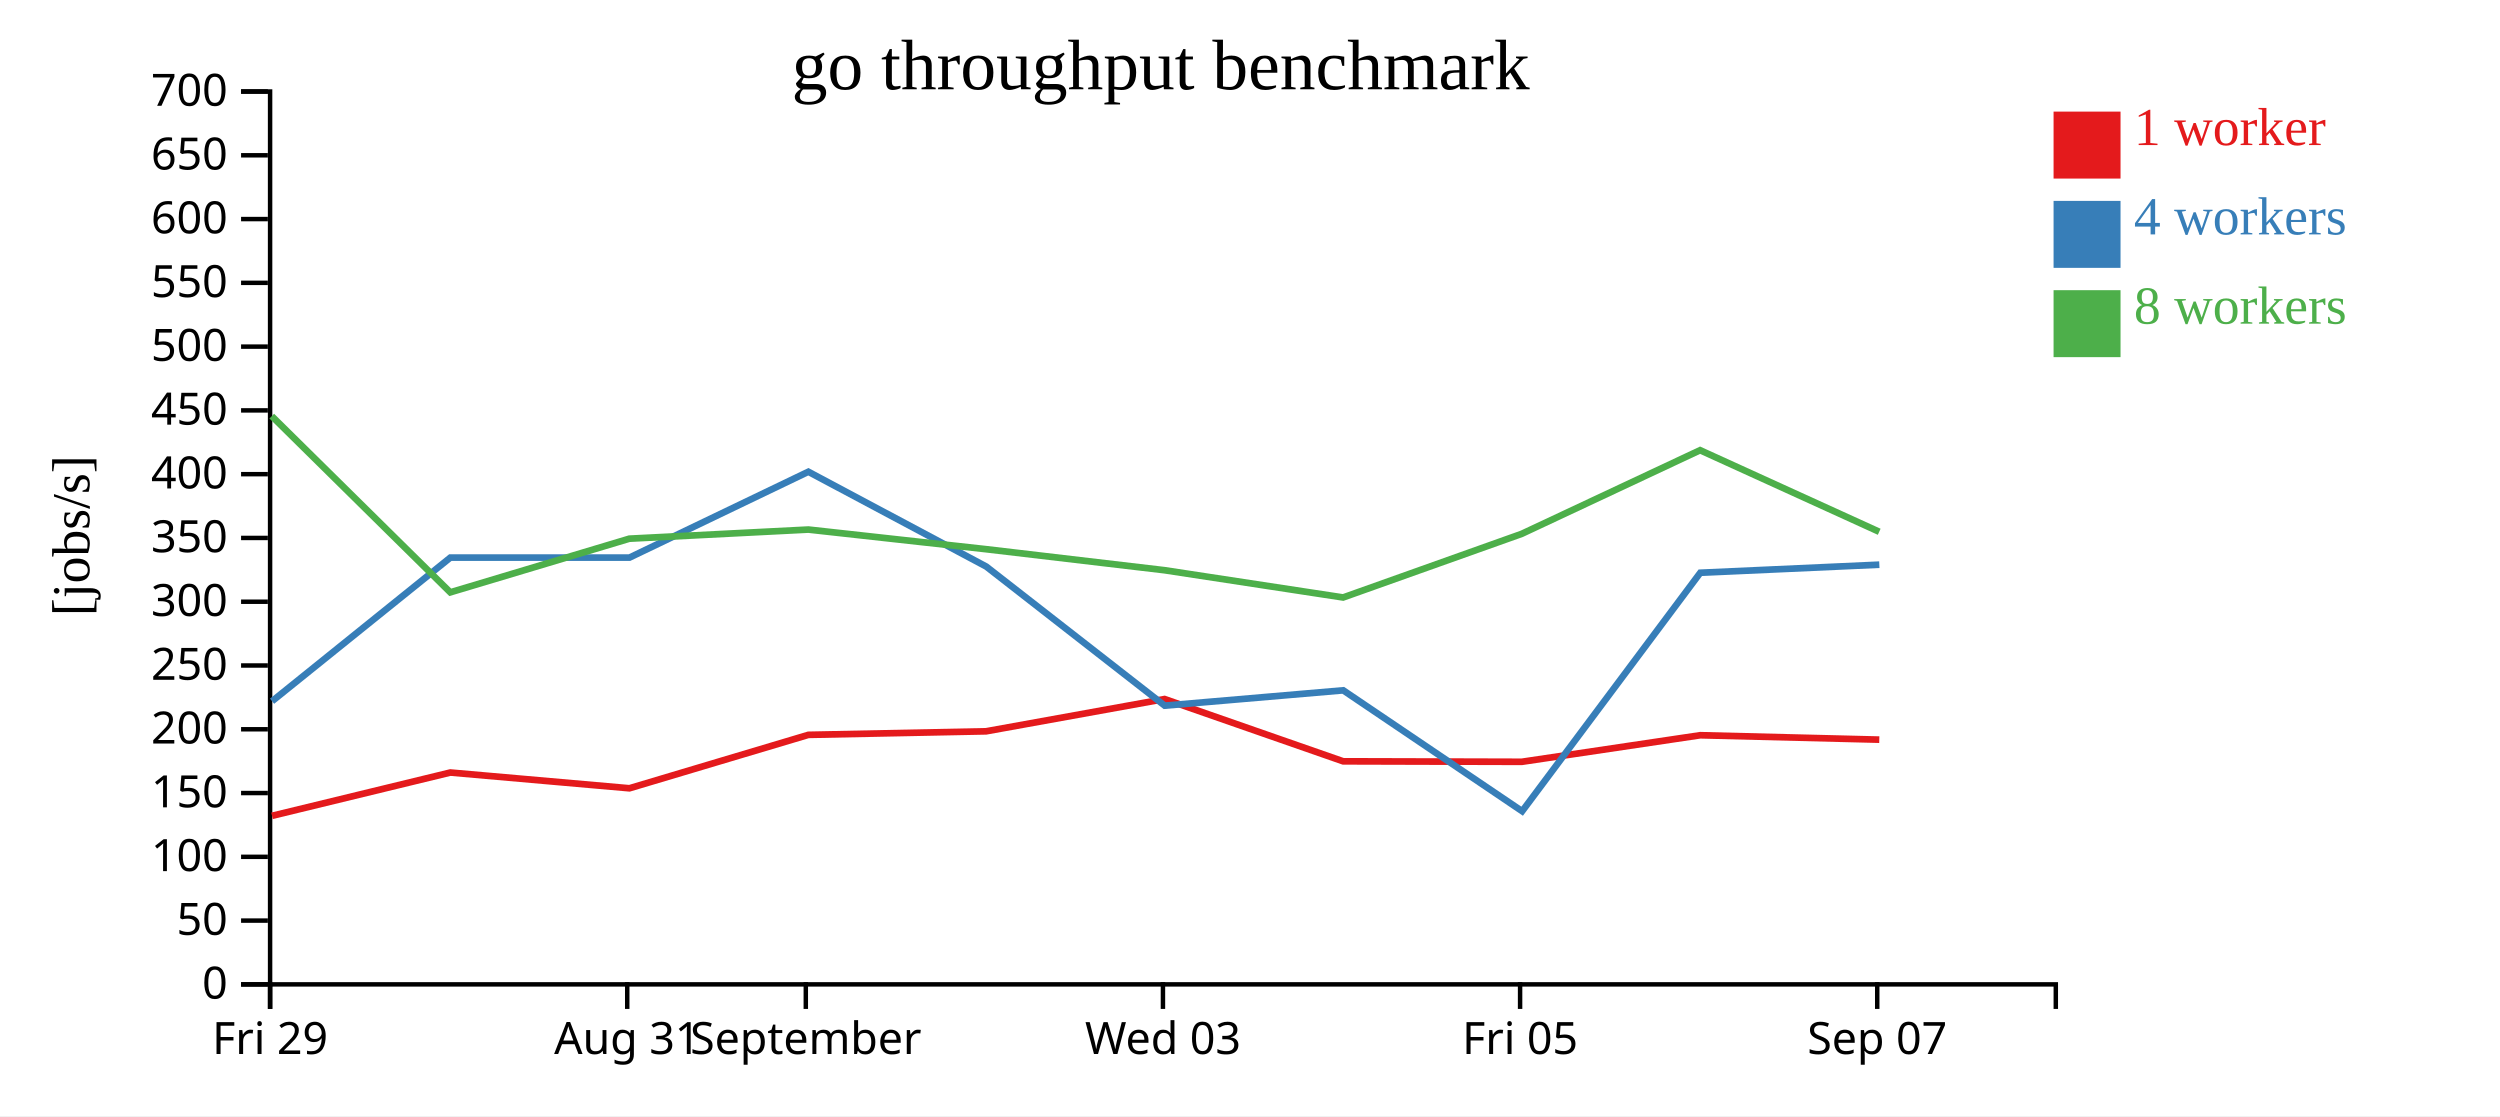
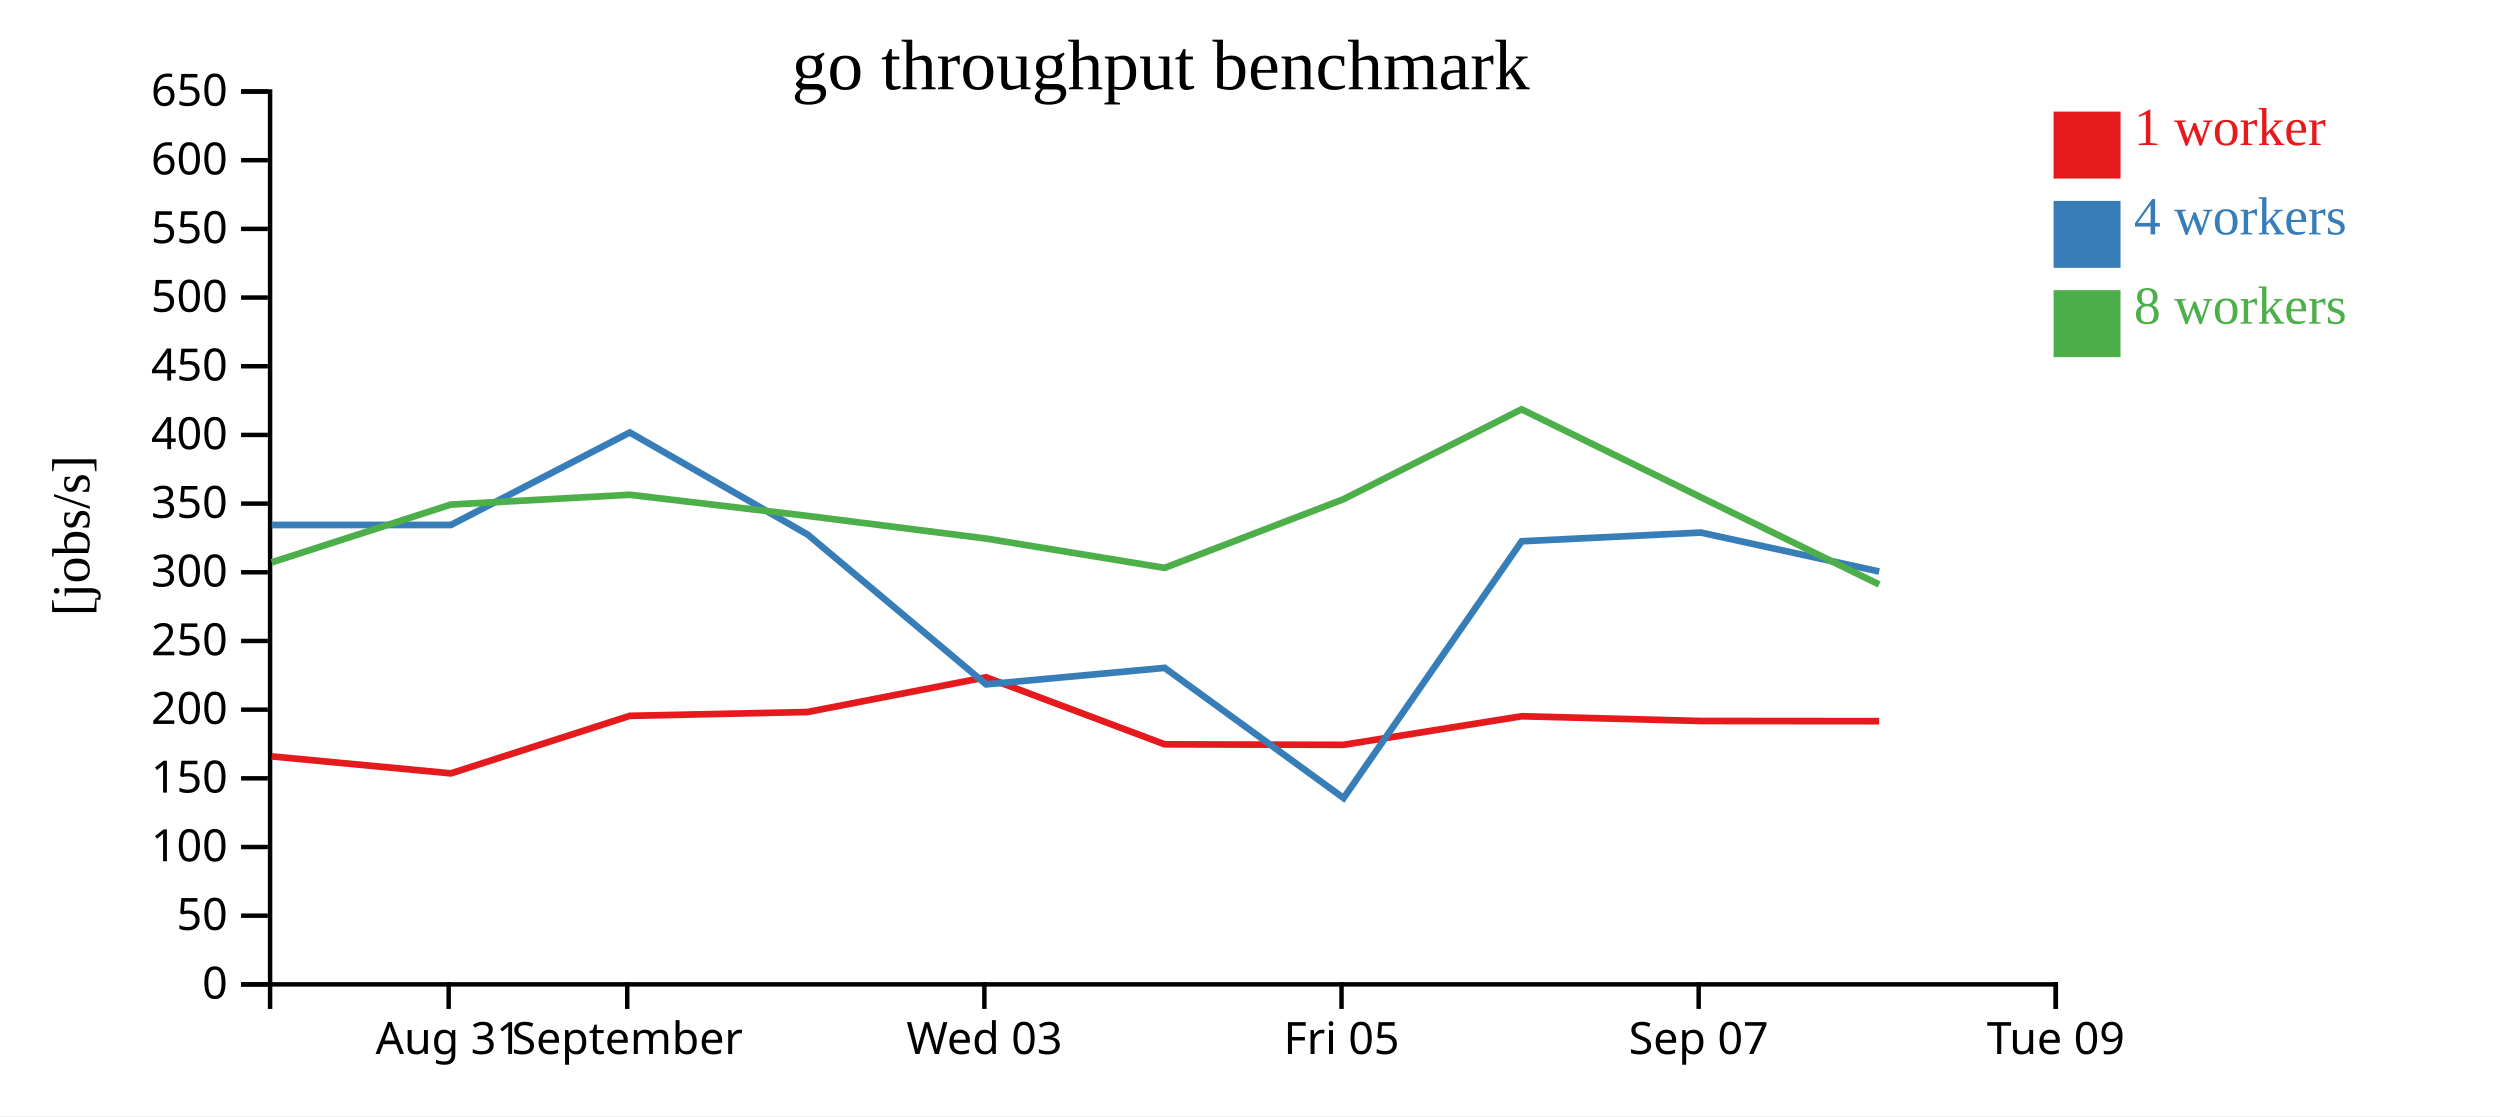
<svg xmlns="http://www.w3.org/2000/svg" width="560" height="250">
  <rect width="100%" height="100%" fill="white" />
  <g transform="translate(60,20)">
    <g transform="translate(0,200)" fill="none" font-size="10" font-family="sans-serif" text-anchor="middle">
      <path class="domain" stroke="currentColor" d="M0.5,6V0.5H400.5V6" />
-       <g class="tick" opacity="1" transform="translate(0.5,0)">
+       <g class="tick" opacity="1" transform="translate(40.5,0)">
        <line stroke="currentColor" y2="6" />
-         <text fill="currentColor" y="9" dy="0.71em">Fri 29</text>
+         <text fill="currentColor" y="9" dy="0.71em">Aug 31</text>
      </g>
      <g class="tick" opacity="1" transform="translate(80.5,0)">
        <line stroke="currentColor" y2="6" />
-         <text fill="currentColor" y="9" dy="0.71em">Aug 31</text>
-       </g>
-       <g class="tick" opacity="1" transform="translate(120.5,0)">
-         <line stroke="currentColor" y2="6" />
        <text fill="currentColor" y="9" dy="0.71em">September</text>
      </g>
-       <g class="tick" opacity="1" transform="translate(200.5,0)">
+       <g class="tick" opacity="1" transform="translate(160.5,0)">
        <line stroke="currentColor" y2="6" />
        <text fill="currentColor" y="9" dy="0.71em">Wed 03</text>
      </g>
-       <g class="tick" opacity="1" transform="translate(280.5,0)">
+       <g class="tick" opacity="1" transform="translate(240.5,0)">
        <line stroke="currentColor" y2="6" />
        <text fill="currentColor" y="9" dy="0.71em">Fri 05</text>
      </g>
-       <g class="tick" opacity="1" transform="translate(360.5,0)">
+       <g class="tick" opacity="1" transform="translate(320.5,0)">
        <line stroke="currentColor" y2="6" />
        <text fill="currentColor" y="9" dy="0.71em">Sep 07</text>
+       </g>
+       <g class="tick" opacity="1" transform="translate(400.5,0)">
+         <line stroke="currentColor" y2="6" />
+         <text fill="currentColor" y="9" dy="0.71em">Tue 09</text>
      </g>
    </g>
    <g fill="none" font-size="10" font-family="sans-serif" text-anchor="end">
      <path class="domain" stroke="currentColor" d="M-6,200.5H0.5V0.5H-6" />
      <g class="tick" opacity="1" transform="translate(0,200.5)">
        <line stroke="currentColor" x2="-6" />
        <text fill="currentColor" x="-9" dy="0.32em">0</text>
      </g>
-       <g class="tick" opacity="1" transform="translate(0,186.2143)">
+       <g class="tick" opacity="1" transform="translate(0,185.1154)">
        <line stroke="currentColor" x2="-6" />
        <text fill="currentColor" x="-9" dy="0.32em">50</text>
      </g>
-       <g class="tick" opacity="1" transform="translate(0,171.9286)">
+       <g class="tick" opacity="1" transform="translate(0,169.7308)">
        <line stroke="currentColor" x2="-6" />
        <text fill="currentColor" x="-9" dy="0.32em">100</text>
      </g>
-       <g class="tick" opacity="1" transform="translate(0,157.6429)">
+       <g class="tick" opacity="1" transform="translate(0,154.3462)">
        <line stroke="currentColor" x2="-6" />
        <text fill="currentColor" x="-9" dy="0.32em">150</text>
      </g>
-       <g class="tick" opacity="1" transform="translate(0,143.3571)">
+       <g class="tick" opacity="1" transform="translate(0,138.9615)">
        <line stroke="currentColor" x2="-6" />
        <text fill="currentColor" x="-9" dy="0.32em">200</text>
      </g>
-       <g class="tick" opacity="1" transform="translate(0,129.0714)">
+       <g class="tick" opacity="1" transform="translate(0,123.5769)">
        <line stroke="currentColor" x2="-6" />
        <text fill="currentColor" x="-9" dy="0.32em">250</text>
      </g>
-       <g class="tick" opacity="1" transform="translate(0,114.7857)">
+       <g class="tick" opacity="1" transform="translate(0,108.1923)">
        <line stroke="currentColor" x2="-6" />
        <text fill="currentColor" x="-9" dy="0.32em">300</text>
      </g>
-       <g class="tick" opacity="1" transform="translate(0,100.5)">
+       <g class="tick" opacity="1" transform="translate(0,92.80769)">
        <line stroke="currentColor" x2="-6" />
        <text fill="currentColor" x="-9" dy="0.32em">350</text>
      </g>
-       <g class="tick" opacity="1" transform="translate(0,86.21429)">
+       <g class="tick" opacity="1" transform="translate(0,77.42308)">
        <line stroke="currentColor" x2="-6" />
        <text fill="currentColor" x="-9" dy="0.32em">400</text>
      </g>
-       <g class="tick" opacity="1" transform="translate(0,71.92857)">
+       <g class="tick" opacity="1" transform="translate(0,62.03846)">
        <line stroke="currentColor" x2="-6" />
        <text fill="currentColor" x="-9" dy="0.32em">450</text>
      </g>
-       <g class="tick" opacity="1" transform="translate(0,57.64286)">
+       <g class="tick" opacity="1" transform="translate(0,46.65385)">
        <line stroke="currentColor" x2="-6" />
        <text fill="currentColor" x="-9" dy="0.32em">500</text>
      </g>
-       <g class="tick" opacity="1" transform="translate(0,43.35714)">
+       <g class="tick" opacity="1" transform="translate(0,31.26923)">
        <line stroke="currentColor" x2="-6" />
        <text fill="currentColor" x="-9" dy="0.32em">550</text>
      </g>
-       <g class="tick" opacity="1" transform="translate(0,29.07143)">
+       <g class="tick" opacity="1" transform="translate(0,15.88462)">
        <line stroke="currentColor" x2="-6" />
        <text fill="currentColor" x="-9" dy="0.32em">600</text>
      </g>
-       <g class="tick" opacity="1" transform="translate(0,14.78571)">
+       <g class="tick" opacity="1" transform="translate(0,0.5)">
        <line stroke="currentColor" x2="-6" />
        <text fill="currentColor" x="-9" dy="0.32em">650</text>
-       </g>
-       <g class="tick" opacity="1" transform="translate(0,0.5)">
-         <line stroke="currentColor" x2="-6" />
-         <text fill="currentColor" x="-9" dy="0.32em">700</text>
      </g>
    </g>
    <text text-anchor="middle" style="font-size: 12px" transform="rotate(-90)" y="-40" x="-100">[jobs/s]</text>
    <text text-anchor="middle" style="font-size: 16px" y="0" x="200">go throughput benchmark</text>
-     <path class="line" fill="none" stroke="#e41a1c" stroke-width="1.5" d="M0.932,162.744L40.87,153.046L80.99,156.575L121.073,144.608L160.885,143.812L200.861,136.585L240.868,150.534L280.873,150.645L320.857,144.693L360.961,145.682" />
-     <path class="line" fill="none" stroke="#377eb8" stroke-width="1.5" d="M0.939,137.07L40.876,104.905L80.995,104.905L121.071,85.669L160.918,106.908L200.892,138.063L240.88,134.634L280.963,161.707L320.864,108.298L360.97,106.487" />
-     <path class="line" fill="none" stroke="#4daf4a" stroke-width="1.5" d="M0.876,73.213L40.864,112.683L80.967,100.667L121.078,98.623L160.896,103.022L200.849,107.73L240.86,113.833L280.871,99.579L320.82,80.845L360.943,99.118" />
+     <path class="line" fill="none" stroke="#e41a1c" stroke-width="1.5" d="M0.87,149.434L40.99,153.235L81.073,140.347L120.885,139.49L160.861,131.707L200.868,146.729L240.873,146.849L280.857,140.439L320.961,141.503L360.935,141.542" />
+     <path class="line" fill="none" stroke="#377eb8" stroke-width="1.5" d="M0.876,97.59L40.995,97.59L81.071,76.874L120.918,99.747L160.892,133.299L200.88,129.606L240.963,158.762L280.864,101.244L320.97,99.293L360.939,108.023" />
+     <path class="line" fill="none" stroke="#4daf4a" stroke-width="1.5" d="M0.864,105.967L40.967,93.026L81.078,90.825L120.896,95.562L160.849,100.632L200.86,107.205L240.871,91.854L280.82,71.679L320.943,91.358L360.933,110.926" />
    <rect class="dot" x="400" y="5" width="15" height="15" style="fill: #e41a1c;" />
    <rect class="dot" x="400" y="25" width="15" height="15" style="fill: #377eb8;" />
    <rect class="dot" x="400" y="45" width="15" height="15" style="fill: #4daf4a;" />
    <text class="label" x="418" y="12.5" style="fill: #e41a1c; alignment-baseline: middle;" text-anchor="left">1 worker</text>
    <text class="label" x="418" y="32.5" style="fill: #377eb8; alignment-baseline: middle;" text-anchor="left">4 workers</text>
    <text class="label" x="418" y="52.5" style="fill: #4daf4a; alignment-baseline: middle;" text-anchor="left">8 workers</text>
  </g>
</svg>
